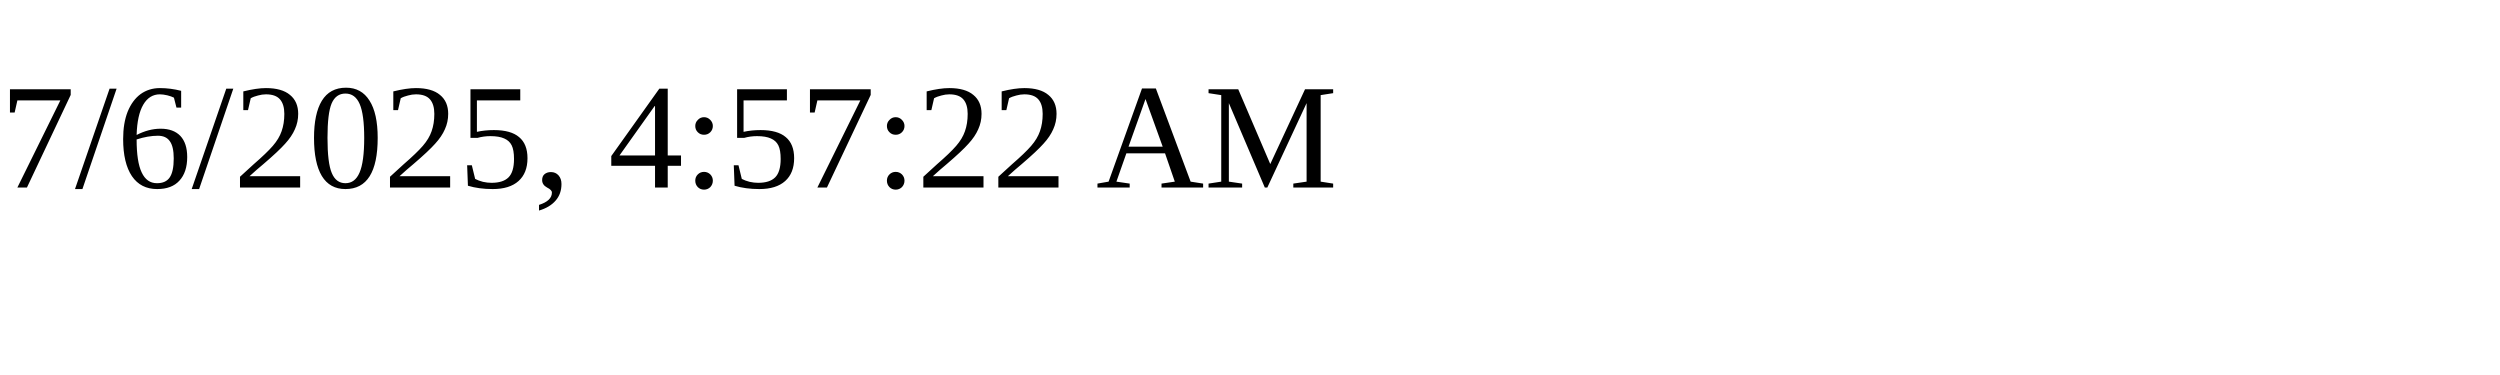
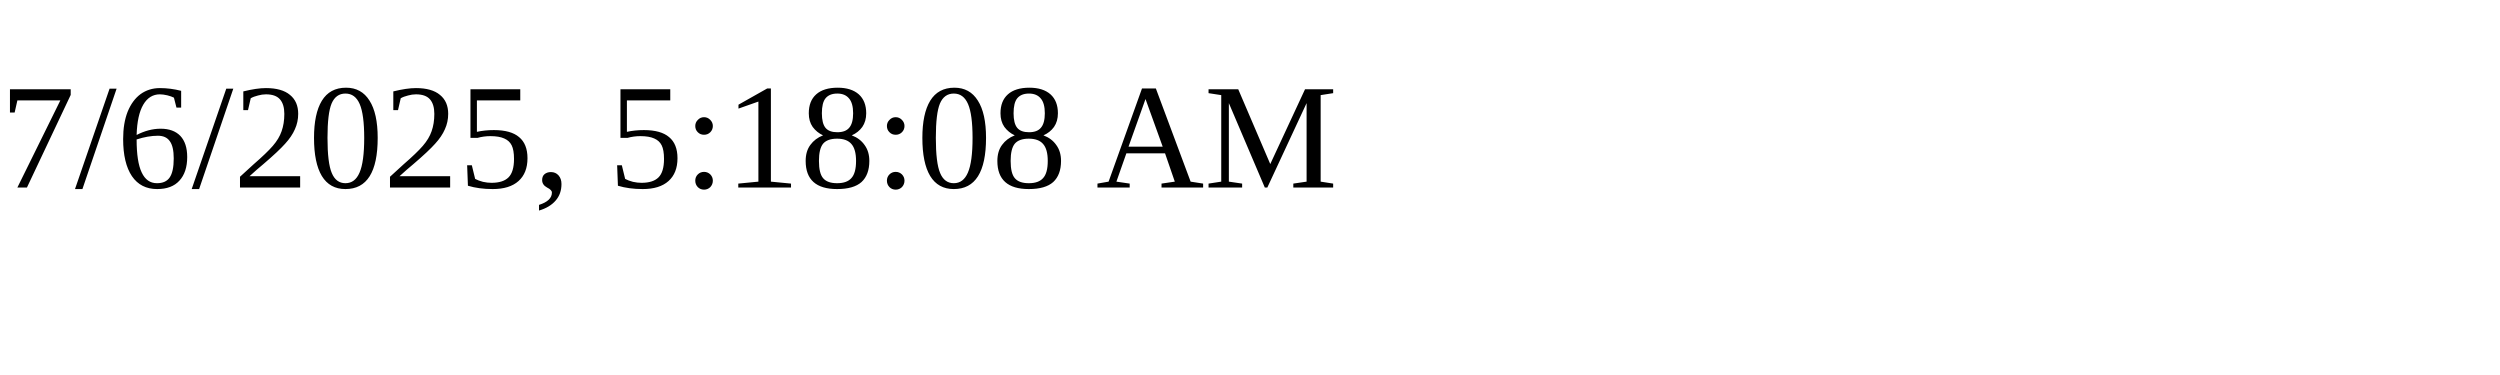
<svg xmlns="http://www.w3.org/2000/svg" height="30" width="200">
-   <text x="0" y="15">7/6/2025, 4:57:22 AM</text>
+   <text x="0" y="15">7/6/2025, 5:18:08 AM</text>
</svg>
